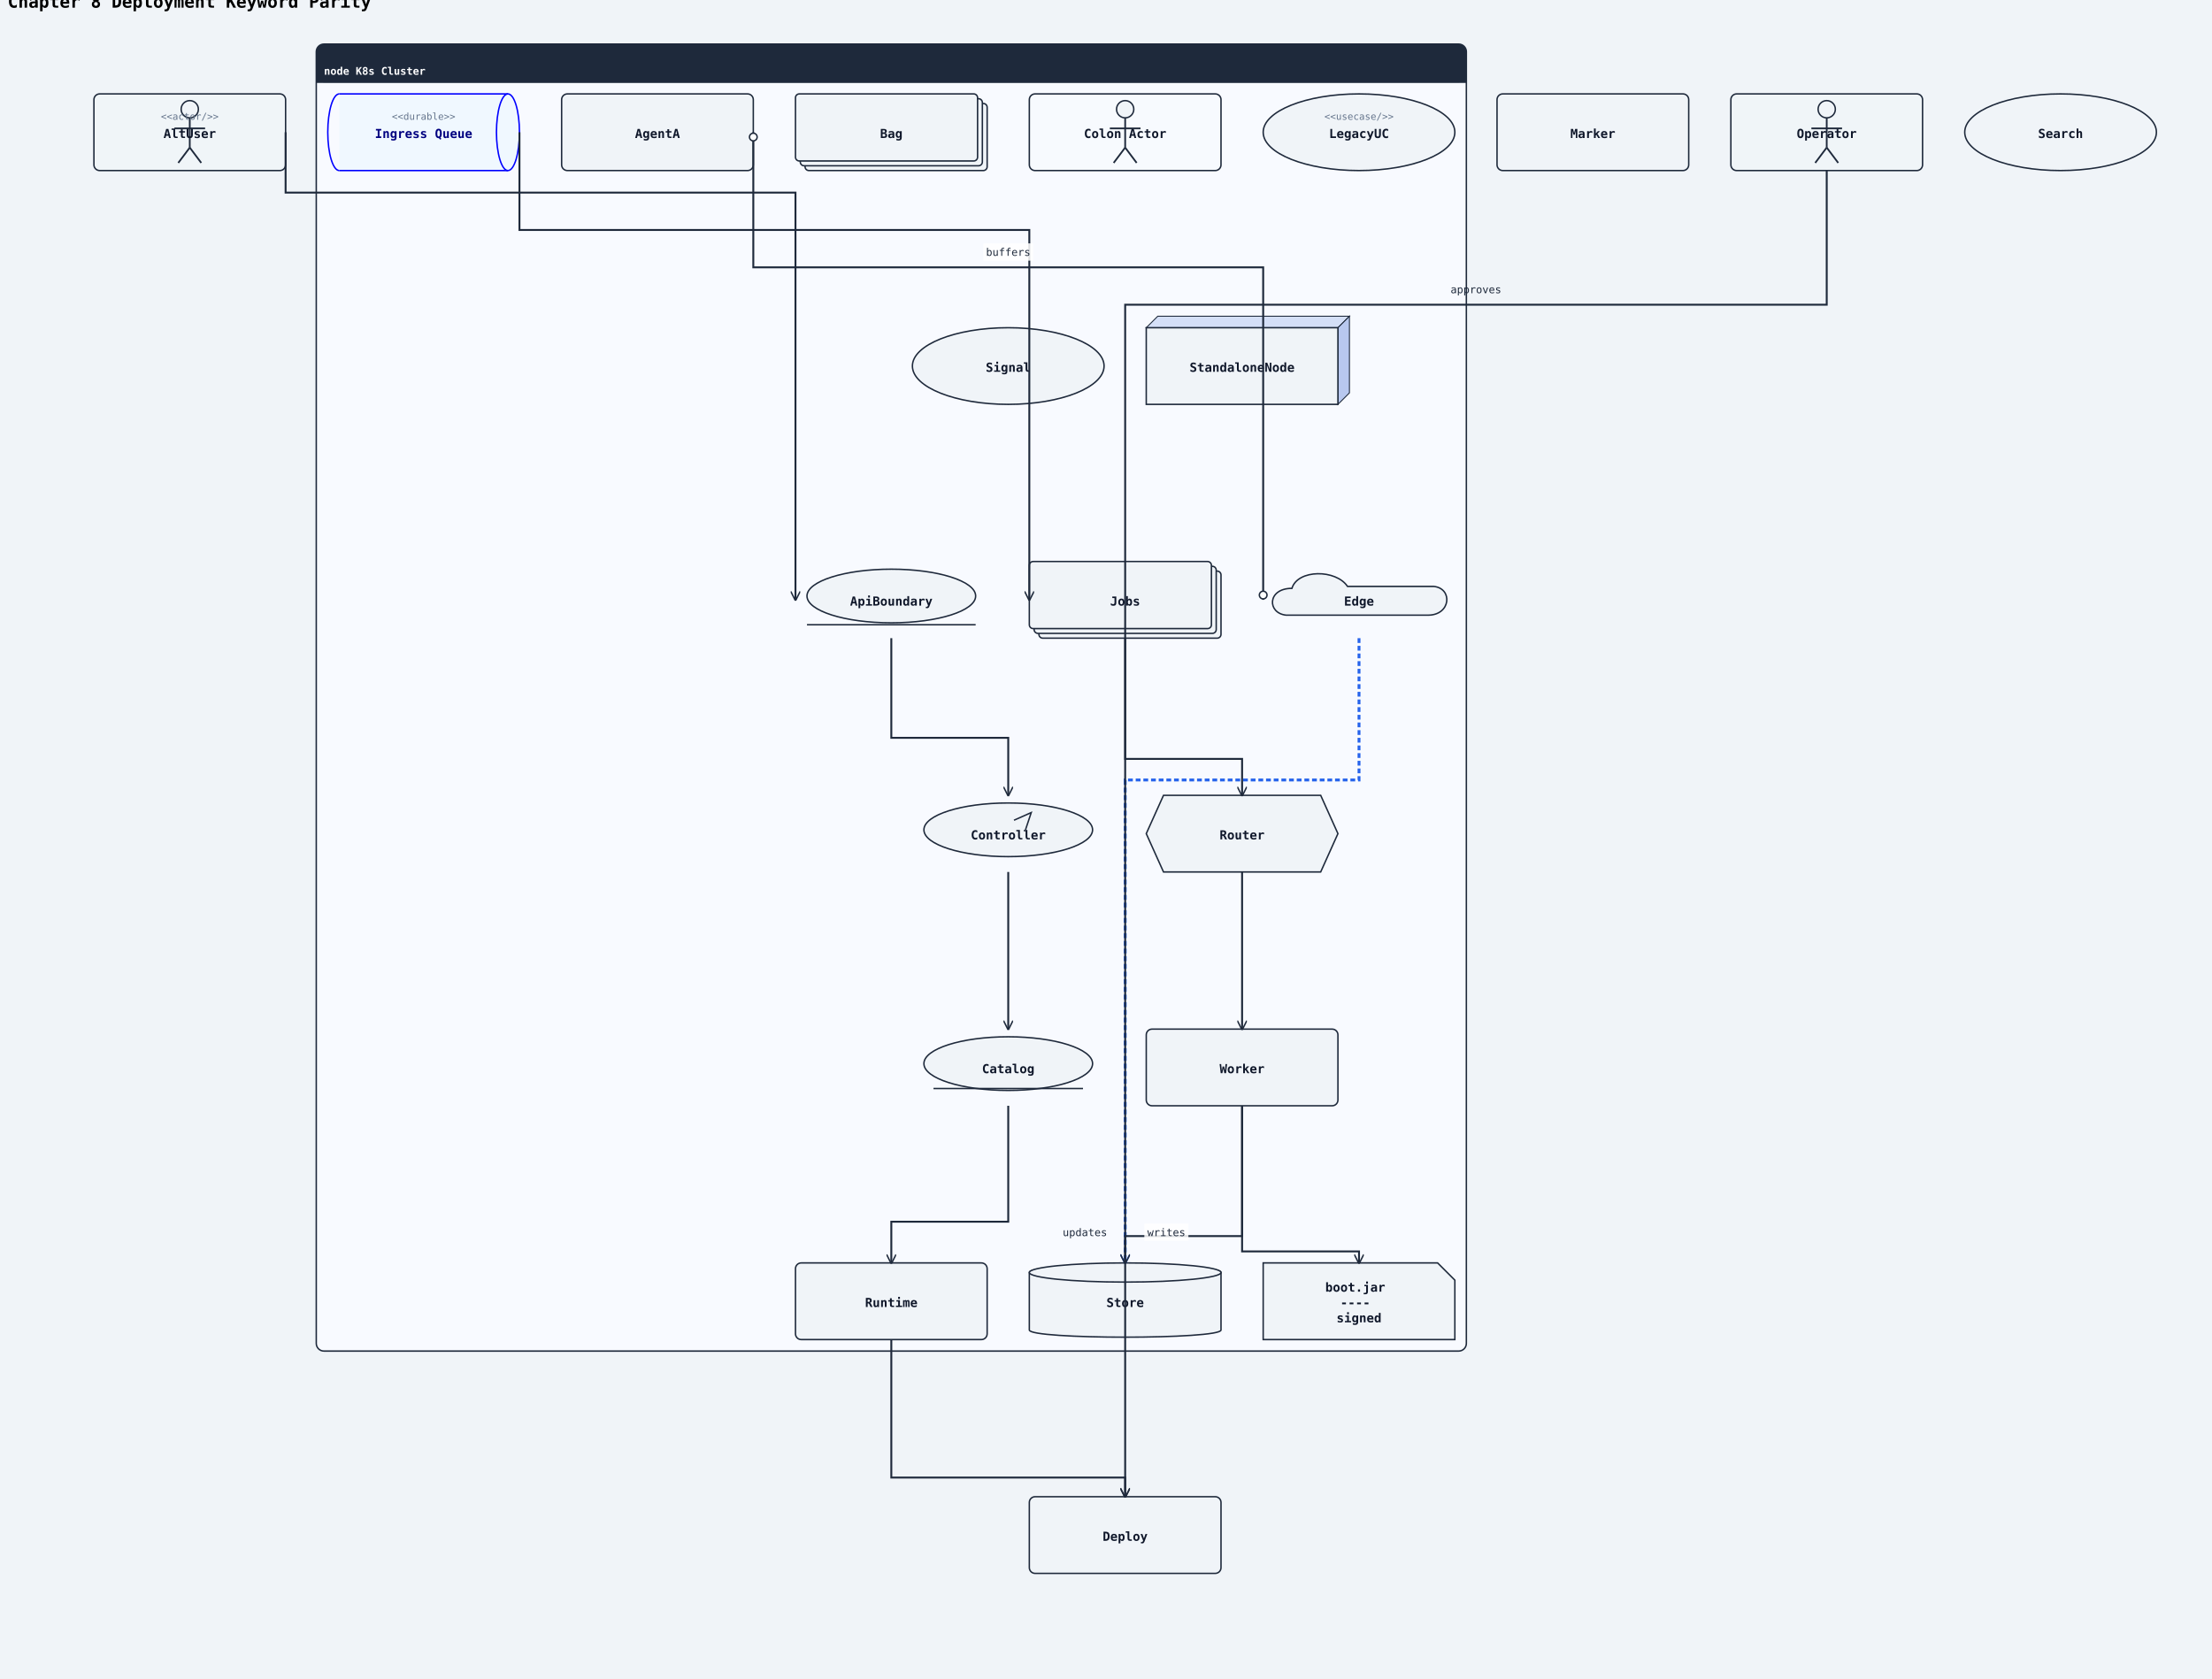
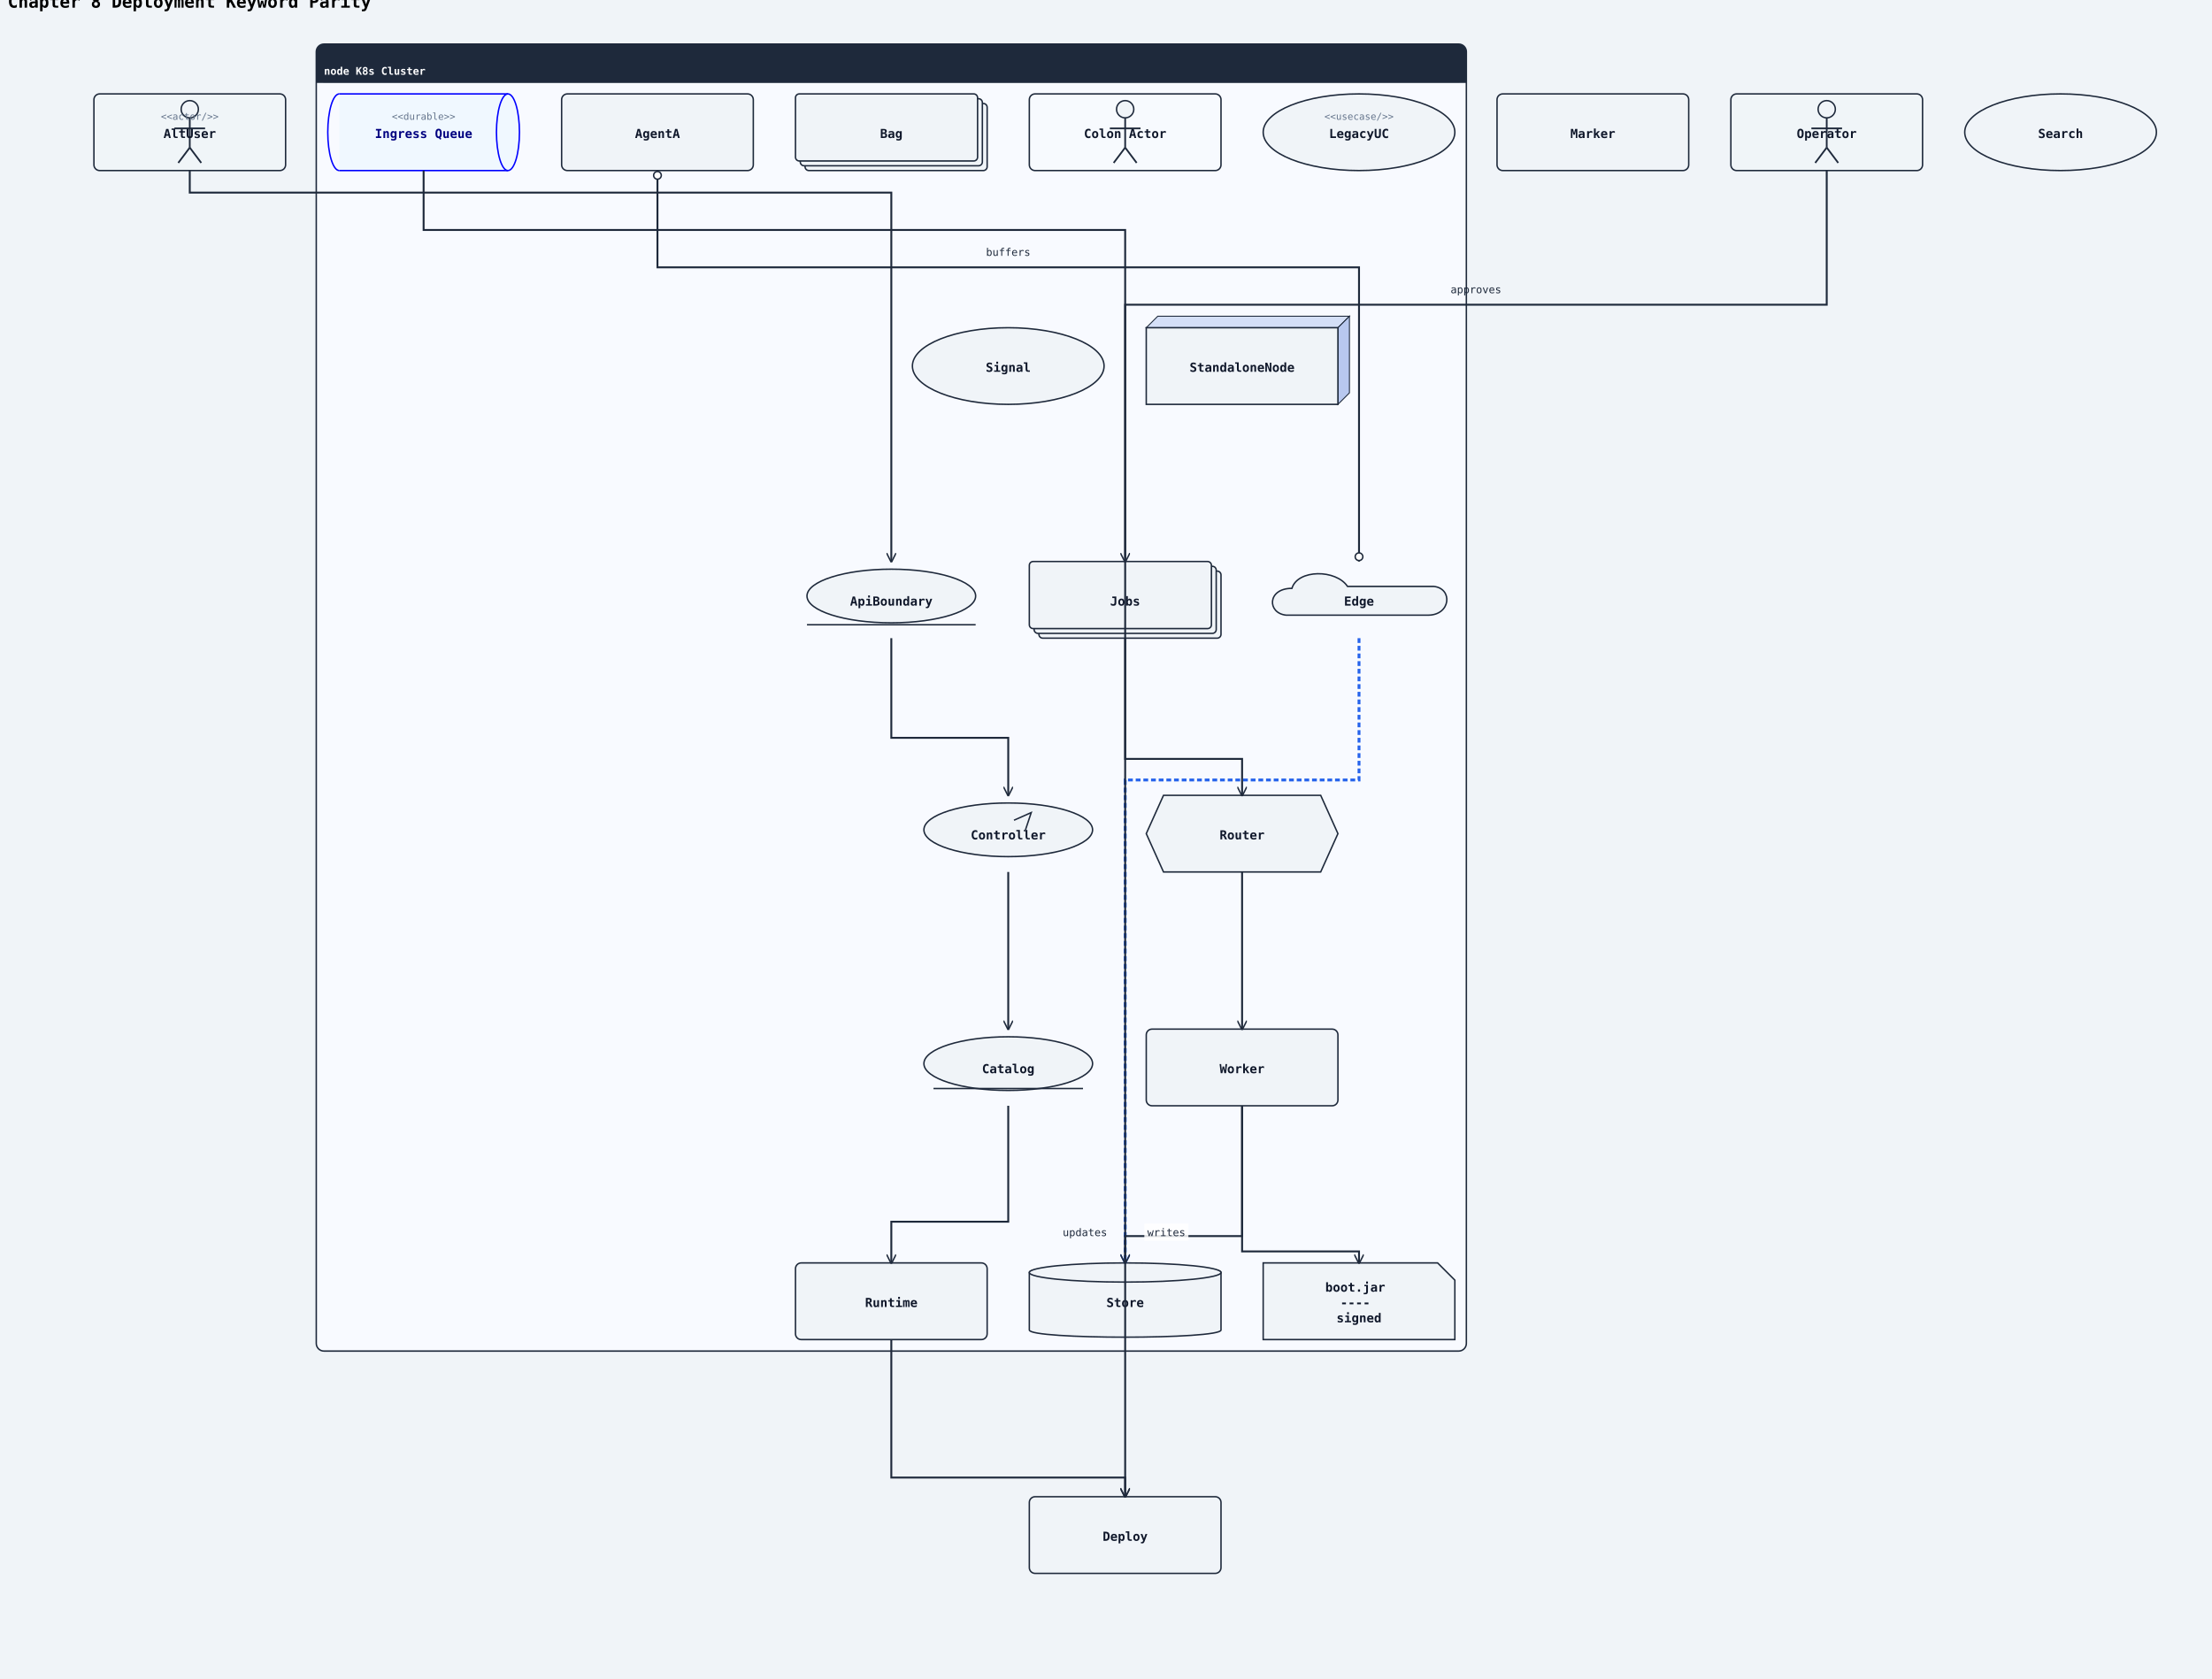
<svg xmlns="http://www.w3.org/2000/svg" width="2308" height="1752" viewBox="0 0 2308 1752">
  <rect width="100%" height="100%" fill="#f0f4f8" />
  <defs>
    <marker id="arrow-open" viewBox="0 0 10 10" refX="9" refY="5" markerWidth="10" markerHeight="10" markerUnits="userSpaceOnUse" orient="auto-start-reverse">
      <path d="M0,0 L10,5 L0,10" fill="none" stroke="#1e293b" stroke-width="1.5" />
    </marker>
    <marker id="arrow-triangle" viewBox="0 0 12 12" refX="11" refY="6" markerWidth="12" markerHeight="12" markerUnits="userSpaceOnUse" orient="auto-start-reverse">
      <polygon points="0,0 12,6 0,12" fill="#ffffff" stroke="#1e293b" stroke-width="1.5" fill-rule="nonzero" />
    </marker>
    <marker id="arrow-diamond-filled" viewBox="0 0 14 10" refX="13" refY="5" markerWidth="14" markerHeight="10" markerUnits="userSpaceOnUse" orient="auto-start-reverse">
      <path d="M0,5 L7,0 L14,5 L7,10 z" fill="#1e293b" stroke="#1e293b" stroke-width="1" />
    </marker>
    <marker id="arrow-diamond-open" viewBox="0 0 14 10" refX="13" refY="5" markerWidth="14" markerHeight="10" markerUnits="userSpaceOnUse" orient="auto-start-reverse">
      <path d="M0,5 L7,0 L14,5 L7,10 z" fill="#ffffff" stroke="#1e293b" stroke-width="1" />
    </marker>
    <marker id="arrow-double-open" viewBox="0 0 16 12" refX="15" refY="6" markerWidth="16" markerHeight="12" markerUnits="userSpaceOnUse" orient="auto-start-reverse">
      <path d="M0,1 L8,6 L0,11 M7,1 L15,6 L7,11" fill="none" stroke="#1e293b" stroke-width="1.5" stroke-linejoin="round" />
    </marker>
    <marker id="arrow-circle-open" viewBox="0 0 12 12" refX="11" refY="6" markerWidth="12" markerHeight="12" markerUnits="userSpaceOnUse" orient="auto-start-reverse">
      <circle cx="6" cy="6" r="4" fill="#ffffff" stroke="#1e293b" stroke-width="1.5" />
    </marker>
    <marker id="arrow-circle-filled" viewBox="0 0 12 12" refX="11" refY="6" markerWidth="12" markerHeight="12" markerUnits="userSpaceOnUse" orient="auto-start-reverse">
      <circle cx="6" cy="6" r="4" fill="#1e293b" stroke="#1e293b" stroke-width="1.5" />
    </marker>
    <marker id="arrow-triangle-filled" viewBox="0 0 12 12" refX="11" refY="6" markerWidth="12" markerHeight="12" markerUnits="userSpaceOnUse" orient="auto-start-reverse">
      <polygon points="0,0 12,6 0,12" fill="#1e293b" stroke="#1e293b" stroke-width="1.5" />
    </marker>
    <marker id="arrow-box-filled" viewBox="0 0 12 12" refX="11" refY="6" markerWidth="12" markerHeight="12" markerUnits="userSpaceOnUse" orient="auto-start-reverse">
      <rect x="2" y="2" width="8" height="8" fill="#1e293b" stroke="#1e293b" stroke-width="1.5" />
    </marker>
    <marker id="arrow-plus" viewBox="0 0 12 12" refX="11" refY="6" markerWidth="12" markerHeight="12" markerUnits="userSpaceOnUse" orient="auto-start-reverse">
      <path d="M6,1 L6,11 M1,6 L11,6" fill="none" stroke="#1e293b" stroke-width="1.8" stroke-linecap="round" />
    </marker>
    <marker id="arrow-slash" viewBox="0 0 12 12" refX="10" refY="6" markerWidth="12" markerHeight="12" markerUnits="userSpaceOnUse" orient="auto-start-reverse">
      <path d="M3,2 L9,10" fill="none" stroke="#1e293b" stroke-width="1.8" stroke-linecap="round" />
    </marker>
    <marker id="arrow-cross" viewBox="0 0 12 12" refX="11" refY="6" markerWidth="12" markerHeight="12" markerUnits="userSpaceOnUse" orient="auto-start-reverse">
      <path d="M2,2 L10,10 M10,2 L2,10" fill="none" stroke="#1e293b" stroke-width="1.8" stroke-linecap="round" />
    </marker>
    <marker id="arrow-bracket-open" viewBox="0 0 12 14" refX="11" refY="7" markerWidth="12" markerHeight="14" markerUnits="userSpaceOnUse" orient="auto-start-reverse">
      <path d="M10,1 L4,1 L4,13 L10,13" fill="none" stroke="#1e293b" stroke-width="1.8" stroke-linecap="round" stroke-linejoin="round" />
    </marker>
  </defs>
  <marker id="arrow-ie-one" viewBox="0 0 24 16" refX="22" refY="8" markerWidth="24" markerHeight="16" markerUnits="userSpaceOnUse" orient="auto-start-reverse">
    <path d="M16,2 L16,14" fill="none" stroke="#1e293b" stroke-width="1.8" stroke-linecap="round" />
  </marker>
  <marker id="arrow-ie-zero-one" viewBox="0 0 30 16" refX="28" refY="8" markerWidth="30" markerHeight="16" markerUnits="userSpaceOnUse" orient="auto-start-reverse">
    <circle cx="10" cy="8" r="4" fill="#ffffff" stroke="#1e293b" stroke-width="1.5" />
    <path d="M20,2 L20,14" fill="none" stroke="#1e293b" stroke-width="1.8" stroke-linecap="round" />
  </marker>
  <marker id="arrow-ie-zero-many" viewBox="0 0 34 18" refX="32" refY="9" markerWidth="34" markerHeight="18" markerUnits="userSpaceOnUse" orient="auto-start-reverse">
    <circle cx="8" cy="9" r="4" fill="#ffffff" stroke="#1e293b" stroke-width="1.5" />
    <path d="M18,9 L31,2 M18,9 L31,9 M18,9 L31,16" fill="none" stroke="#1e293b" stroke-width="1.7" stroke-linecap="round" />
  </marker>
  <marker id="arrow-ie-one-many" viewBox="0 0 34 18" refX="32" refY="9" markerWidth="34" markerHeight="18" markerUnits="userSpaceOnUse" orient="auto-start-reverse">
    <path d="M8,2 L8,16 M18,9 L31,2 M18,9 L31,9 M18,9 L31,16" fill="none" stroke="#1e293b" stroke-width="1.7" stroke-linecap="round" />
  </marker>
  <text x="8" y="8" font-family="monospace" font-size="18" font-weight="600">Chapter 8 Deployment Keyword Parity</text>
  <rect class="uml-group-frame" data-uml-group="K8s Cluster" x="330" y="46" width="1200" height="1364" rx="8" ry="8" fill="#f8faff" stroke="#1e293b" stroke-width="1.5" />
  <rect x="330" y="46" width="1200" height="40" rx="8" ry="8" fill="#1e293b" stroke="none" />
  <rect x="330" y="78" width="1200" height="8" fill="#1e293b" stroke="none" />
  <text x="338" y="78" font-family="monospace" font-size="11" font-weight="600" fill="#ffffff">node K8s Cluster</text>
  <line x1="330" y1="86" x2="1530" y2="86" stroke="#1e293b" stroke-width="1" />
  <rect class="uml-node uml-deployment-shape" data-uml-kind="queue" x="354" y="98" width="176" height="80" fill="#f0f8ff" stroke="none" />
  <path class="uml-node uml-deployment-shape" data-uml-kind="queue" d="M354 98 A12 40 0 0 0 354 178" fill="none" stroke="#0000ff" stroke-width="1.5" />
  <ellipse cx="530" cy="138" rx="12" ry="40" fill="#f0f8ff" stroke="#0000ff" stroke-width="1.5" />
  <line x1="354" y1="98" x2="530" y2="98" stroke="#0000ff" stroke-width="1.5" />
  <line x1="354" y1="178" x2="530" y2="178" stroke="#0000ff" stroke-width="1.5" />
  <text x="442" y="144" text-anchor="middle" font-family="monospace" font-size="13" font-weight="600" fill="#000080">Ingress Queue</text>
  <text x="442" y="125" text-anchor="middle" font-family="monospace" font-size="10" fill="#64748b">&lt;&lt;durable&gt;&gt;</text>
  <rect class="uml-node uml-deployment-shape" data-uml-kind="stack" x="1084" y="596" width="190" height="70" rx="4" ry="4" fill="#f0f4f8" stroke="#1e293b" stroke-width="1.5" />
  <rect class="uml-node uml-deployment-shape" data-uml-kind="stack" x="1079" y="591" width="190" height="70" rx="4" ry="4" fill="#f0f4f8" stroke="#1e293b" stroke-width="1.5" />
  <rect class="uml-node uml-deployment-shape" data-uml-kind="stack" x="1074" y="586" width="190" height="70" rx="4" ry="4" fill="#f0f4f8" stroke="#1e293b" stroke-width="1.5" />
  <text x="1174" y="632" text-anchor="middle" font-family="monospace" font-size="13" font-weight="600" fill="#0f172a">Jobs</text>
  <polygon class="uml-node uml-deployment-shape" data-uml-kind="hexagon" points="1214,830 1378,830 1396,870 1378,910 1214,910 1196,870" fill="#f0f4f8" stroke="#1e293b" stroke-width="1.5" />
  <text x="1296" y="876" text-anchor="middle" font-family="monospace" font-size="13" font-weight="600" fill="#0f172a">Router</text>
  <rect class="uml-node uml-deployment-shape" data-uml-kind="process" x="1196" y="1074" width="200" height="80" rx="6" ry="6" fill="#f0f4f8" stroke="#1e293b" stroke-width="1.5" />
  <text x="1296" y="1120" text-anchor="middle" font-family="monospace" font-size="13" font-weight="600" fill="#0f172a">Worker</text>
  <path class="uml-node uml-deployment-shape" data-uml-kind="artifact" d="M1318,1318 H1500 L1518 1336 V1398 H1318 Z" fill="#f0f4f8" stroke="#1e293b" stroke-width="1.5" />
  <text x="1418" y="1348" text-anchor="middle" font-family="monospace" font-size="13" font-weight="600" fill="#0f172a">
    <tspan x="1418" y="1348">boot.jar</tspan>
    <tspan x="1418" y="1364">----</tspan>
    <tspan x="1418" y="1380">signed</tspan>
  </text>
  <polygon points="1196,342 1208,330 1408,330 1396,342" fill="#d4dff7" stroke="#1e293b" stroke-width="1" />
  <polygon points="1396,342 1408,330 1408,410 1396,422" fill="#b8c8ef" stroke="#1e293b" stroke-width="1" />
  <rect class="uml-node uml-deployment-shape" data-uml-kind="node" x="1196" y="342" width="200" height="80" fill="#f0f4f8" stroke="#1e293b" stroke-width="1.5" />
  <text x="1296" y="388" text-anchor="middle" font-family="monospace" font-size="13" font-weight="600" fill="#0f172a">StandaloneNode</text>
  <path class="uml-node uml-deployment-shape" data-uml-kind="cloud" d="M1342 642 C1322 640, 1322 614, 1348 614 C1354 594, 1394 594, 1406 612 L1496 612 C1516 614, 1514 642, 1490 642 Z" fill="#f0f4f8" stroke="#1e293b" stroke-width="1.5" />
  <text x="1418" y="632" text-anchor="middle" font-family="monospace" font-size="13" font-weight="600" fill="#0f172a">Edge</text>
  <path class="uml-node uml-deployment-shape" data-uml-kind="database" d="M1074,1328 C1074,1318 1274,1318 1274,1328 L1274,1388 C1274,1398 1074,1398 1074,1388 Z" fill="#f0f4f8" stroke="#1e293b" stroke-width="1.5" />
  <ellipse cx="1174" cy="1328" rx="100" ry="10" fill="#f0f4f8" stroke="#1e293b" stroke-width="1.5" />
  <text x="1174" y="1364" text-anchor="middle" font-family="monospace" font-size="13" font-weight="600" fill="#0f172a">Store</text>
  <rect class="uml-node uml-deployment-shape" data-uml-kind="agent" x="586" y="98" width="200" height="80" rx="6" ry="6" fill="#f0f4f8" stroke="#1e293b" stroke-width="1.5" />
  <text x="686" y="144" text-anchor="middle" font-family="monospace" font-size="13" font-weight="600" fill="#0f172a">AgentA</text>
  <ellipse class="uml-node uml-deployment-shape" data-uml-kind="boundary" cx="930" cy="622" rx="88" ry="28" fill="#f0f4f8" stroke="#1e293b" stroke-width="1.5" />
  <line x1="842" y1="652" x2="1018" y2="652" stroke="#1e293b" stroke-width="1.5" />
  <text x="930" y="632" text-anchor="middle" font-family="monospace" font-size="13" font-weight="600" fill="#0f172a">ApiBoundary</text>
  <ellipse class="uml-node uml-deployment-shape" data-uml-kind="control" cx="1052" cy="866" rx="88" ry="28" fill="#f0f4f8" stroke="#1e293b" stroke-width="1.5" />
  <path d="M1058 856 L1076 848 L1070 866" fill="none" stroke="#1e293b" stroke-width="1.5" />
  <text x="1052" y="876" text-anchor="middle" font-family="monospace" font-size="13" font-weight="600" fill="#0f172a">Controller</text>
  <ellipse class="uml-node uml-deployment-shape" data-uml-kind="entity" cx="1052" cy="1110" rx="88" ry="28" fill="#f0f4f8" stroke="#1e293b" stroke-width="1.5" />
  <line x1="974" y1="1136" x2="1130" y2="1136" stroke="#1e293b" stroke-width="1.5" />
  <text x="1052" y="1120" text-anchor="middle" font-family="monospace" font-size="13" font-weight="600" fill="#0f172a">Catalog</text>
  <rect class="uml-node uml-deployment-shape" data-uml-kind="collections" x="840" y="108" width="190" height="70" rx="4" ry="4" fill="#f0f4f8" stroke="#1e293b" stroke-width="1.5" />
  <rect class="uml-node uml-deployment-shape" data-uml-kind="collections" x="835" y="103" width="190" height="70" rx="4" ry="4" fill="#f0f4f8" stroke="#1e293b" stroke-width="1.5" />
  <rect class="uml-node uml-deployment-shape" data-uml-kind="collections" x="830" y="98" width="190" height="70" rx="4" ry="4" fill="#f0f4f8" stroke="#1e293b" stroke-width="1.5" />
  <text x="930" y="144" text-anchor="middle" font-family="monospace" font-size="13" font-weight="600" fill="#0f172a">Bag</text>
  <ellipse class="uml-node uml-deployment-shape" data-uml-kind="circle" cx="1052" cy="382" rx="100" ry="40" fill="#f0f4f8" stroke="#1e293b" stroke-width="1.5" />
  <text x="1052" y="388" text-anchor="middle" font-family="monospace" font-size="13" font-weight="600" fill="#0f172a">Signal</text>
  <rect class="uml-node uml-deployment-shape" data-uml-kind="person" x="1806" y="98" width="200" height="80" rx="6" ry="6" fill="#f0f4f8" stroke="#1e293b" stroke-width="1.5" fill-opacity="0.16" />
  <circle cx="1906" cy="114" r="9" fill="#f0f4f8" stroke="#1e293b" stroke-width="1.5" />
  <line x1="1906" y1="123" x2="1906" y2="154" stroke="#1e293b" stroke-width="1.8" />
  <line x1="1890" y1="134" x2="1922" y2="134" stroke="#1e293b" stroke-width="1.8" />
  <line x1="1906" y1="154" x2="1894" y2="170" stroke="#1e293b" stroke-width="1.8" />
  <line x1="1906" y1="154" x2="1918" y2="170" stroke="#1e293b" stroke-width="1.8" />
  <text x="1906" y="144" text-anchor="middle" font-family="monospace" font-size="13" font-weight="600" fill="#0f172a">Operator</text>
  <rect class="uml-node uml-deployment-shape" data-uml-kind="actor" x="98" y="98" width="200" height="80" rx="6" ry="6" fill="#f0f4f8" stroke="#1e293b" stroke-width="1.5" fill-opacity="0.16" />
  <circle cx="198" cy="114" r="9" fill="#f0f4f8" stroke="#1e293b" stroke-width="1.5" />
  <line x1="198" y1="123" x2="198" y2="154" stroke="#1e293b" stroke-width="1.8" />
  <line x1="182" y1="134" x2="214" y2="134" stroke="#1e293b" stroke-width="1.8" />
  <line x1="198" y1="154" x2="186" y2="170" stroke="#1e293b" stroke-width="1.8" />
  <line x1="198" y1="154" x2="210" y2="170" stroke="#1e293b" stroke-width="1.8" />
  <text x="198" y="144" text-anchor="middle" font-family="monospace" font-size="13" font-weight="600" fill="#0f172a">AltUser</text>
  <text x="198" y="125" text-anchor="middle" font-family="monospace" font-size="10" fill="#64748b">&lt;&lt;actor/&gt;&gt;</text>
  <rect class="uml-node uml-deployment-shape" data-uml-kind="actor" x="1074" y="98" width="200" height="80" rx="6" ry="6" fill="#f0f4f8" stroke="#1e293b" stroke-width="1.5" fill-opacity="0.16" />
  <circle cx="1174" cy="114" r="9" fill="#f0f4f8" stroke="#1e293b" stroke-width="1.5" />
  <line x1="1174" y1="123" x2="1174" y2="154" stroke="#1e293b" stroke-width="1.8" />
  <line x1="1158" y1="134" x2="1190" y2="134" stroke="#1e293b" stroke-width="1.8" />
  <line x1="1174" y1="154" x2="1162" y2="170" stroke="#1e293b" stroke-width="1.8" />
  <line x1="1174" y1="154" x2="1186" y2="170" stroke="#1e293b" stroke-width="1.8" />
  <text x="1174" y="144" text-anchor="middle" font-family="monospace" font-size="13" font-weight="600" fill="#0f172a">Colon Actor</text>
  <ellipse class="uml-node uml-deployment-shape" data-uml-kind="usecase" cx="1418" cy="138" rx="100" ry="40" fill="#f0f4f8" stroke="#1e293b" stroke-width="1.5" />
  <text x="1418" y="144" text-anchor="middle" font-family="monospace" font-size="13" font-weight="600" fill="#0f172a">LegacyUC</text>
  <text x="1418" y="125" text-anchor="middle" font-family="monospace" font-size="10" fill="#64748b">&lt;&lt;usecase/&gt;&gt;</text>
  <ellipse class="uml-node uml-deployment-shape" data-uml-kind="usecase" cx="2150" cy="138" rx="100" ry="40" fill="#f0f4f8" stroke="#1e293b" stroke-width="1.5" />
  <text x="2150" y="144" text-anchor="middle" font-family="monospace" font-size="13" font-weight="600" fill="#0f172a">Search</text>
  <rect class="uml-node uml-deployment-shape" data-uml-kind="container" x="830" y="1318" width="200" height="80" rx="6" ry="6" fill="#f0f4f8" stroke="#1e293b" stroke-width="1.5" />
  <text x="930" y="1364" text-anchor="middle" font-family="monospace" font-size="13" font-weight="600" fill="#0f172a">Runtime</text>
  <rect class="uml-node uml-deployment-shape" data-uml-kind="label" x="1562" y="98" width="200" height="80" rx="6" ry="6" fill="#f0f4f8" stroke="#1e293b" stroke-width="1.5" />
  <text x="1662" y="144" text-anchor="middle" font-family="monospace" font-size="13" font-weight="600" fill="#0f172a">Marker</text>
  <rect class="uml-node uml-deployment-shape" data-uml-kind="action" x="1074" y="1562" width="200" height="80" rx="6" ry="6" fill="#f0f4f8" stroke="#1e293b" stroke-width="1.5" />
  <text x="1174" y="1608" text-anchor="middle" font-family="monospace" font-size="13" font-weight="600" fill="#0f172a">Deploy</text>
-   <polyline class="uml-relation" data-uml-from="K8s Cluster::q" data-uml-to="K8s Cluster::Jobs" data-uml-arrow="--&gt;" points="542,138 542,240 1074,240 1074,626" fill="none" stroke="#1e293b" stroke-width="2" marker-end="url(#arrow-open)" />
+   <polyline class="uml-relation" data-uml-from="K8s Cluster::q" data-uml-to="K8s Cluster::Jobs" data-uml-arrow="--&gt;" points="442,178 442,240 1174,240 1174,586" fill="none" stroke="#1e293b" stroke-width="2" marker-end="url(#arrow-open)" />
  <polyline class="uml-relation" data-uml-from="K8s Cluster::Jobs" data-uml-to="K8s Cluster::Router" data-uml-arrow="--&gt;" points="1174,666 1174,792 1296,792 1296,830" fill="none" stroke="#1e293b" stroke-width="2" marker-end="url(#arrow-open)" />
  <polyline class="uml-relation" data-uml-from="K8s Cluster::Router" data-uml-to="K8s Cluster::Worker" data-uml-arrow="--&gt;" points="1296,910 1296,1061 1296,1074" fill="none" stroke="#1e293b" stroke-width="2" marker-end="url(#arrow-open)" />
  <polyline class="uml-relation" data-uml-from="K8s Cluster::Worker" data-uml-to="K8s Cluster::app" data-uml-arrow="--&gt;" points="1296,1154 1296,1306 1418,1306 1418,1318" fill="none" stroke="#1e293b" stroke-width="2" marker-end="url(#arrow-open)" />
-   <polyline class="uml-relation" data-uml-from="AgentA" data-uml-to="Edge" data-uml-arrow="0)--(0" points="786,138 786,279 1318,279 1318,626" fill="none" stroke="#1e293b" stroke-width="2" marker-end="url(#arrow-circle-open)" marker-start="url(#arrow-circle-open)" />
+   <polyline class="uml-relation" data-uml-from="AgentA" data-uml-to="Edge" data-uml-arrow="0)--(0" points="686,178 686,279 1418,279 1418,586" fill="none" stroke="#1e293b" stroke-width="2" marker-end="url(#arrow-circle-open)" marker-start="url(#arrow-circle-open)" />
  <defs>
    <marker id="uml-rel-5-arrow-open" viewBox="0 0 10 10" refX="9" refY="5" markerWidth="10" markerHeight="10" markerUnits="userSpaceOnUse" orient="auto-start-reverse">
      <path d="M0,0 L10,5 L0,10" fill="none" stroke="#2563eb" stroke-width="1.5" />
    </marker>
    <marker id="uml-rel-5-arrow-triangle" viewBox="0 0 12 12" refX="11" refY="6" markerWidth="12" markerHeight="12" markerUnits="userSpaceOnUse" orient="auto-start-reverse">
      <polygon points="0,0 12,6 0,12" fill="#ffffff" stroke="#2563eb" stroke-width="1.5" fill-rule="nonzero" />
    </marker>
    <marker id="uml-rel-5-arrow-diamond-filled" viewBox="0 0 14 10" refX="13" refY="5" markerWidth="14" markerHeight="10" markerUnits="userSpaceOnUse" orient="auto-start-reverse">
      <path d="M0,5 L7,0 L14,5 L7,10 z" fill="#2563eb" stroke="#2563eb" stroke-width="1" />
    </marker>
    <marker id="uml-rel-5-arrow-diamond-open" viewBox="0 0 14 10" refX="13" refY="5" markerWidth="14" markerHeight="10" markerUnits="userSpaceOnUse" orient="auto-start-reverse">
      <path d="M0,5 L7,0 L14,5 L7,10 z" fill="#ffffff" stroke="#2563eb" stroke-width="1" />
    </marker>
    <marker id="uml-rel-5-arrow-double-open" viewBox="0 0 16 12" refX="15" refY="6" markerWidth="16" markerHeight="12" markerUnits="userSpaceOnUse" orient="auto-start-reverse">
      <path d="M0,1 L8,6 L0,11 M7,1 L15,6 L7,11" fill="none" stroke="#2563eb" stroke-width="1.5" stroke-linejoin="round" />
    </marker>
    <marker id="uml-rel-5-arrow-circle-open" viewBox="0 0 12 12" refX="11" refY="6" markerWidth="12" markerHeight="12" markerUnits="userSpaceOnUse" orient="auto-start-reverse">
      <circle cx="6" cy="6" r="4" fill="#ffffff" stroke="#2563eb" stroke-width="1.5" />
    </marker>
    <marker id="uml-rel-5-arrow-circle-filled" viewBox="0 0 12 12" refX="11" refY="6" markerWidth="12" markerHeight="12" markerUnits="userSpaceOnUse" orient="auto-start-reverse">
      <circle cx="6" cy="6" r="4" fill="#2563eb" stroke="#2563eb" stroke-width="1.5" />
    </marker>
    <marker id="uml-rel-5-arrow-triangle-filled" viewBox="0 0 12 12" refX="11" refY="6" markerWidth="12" markerHeight="12" markerUnits="userSpaceOnUse" orient="auto-start-reverse">
      <polygon points="0,0 12,6 0,12" fill="#2563eb" stroke="#2563eb" stroke-width="1.5" />
    </marker>
    <marker id="uml-rel-5-arrow-box-filled" viewBox="0 0 12 12" refX="11" refY="6" markerWidth="12" markerHeight="12" markerUnits="userSpaceOnUse" orient="auto-start-reverse">
      <rect x="2" y="2" width="8" height="8" fill="#2563eb" stroke="#2563eb" stroke-width="1.5" />
    </marker>
    <marker id="uml-rel-5-arrow-plus" viewBox="0 0 12 12" refX="11" refY="6" markerWidth="12" markerHeight="12" markerUnits="userSpaceOnUse" orient="auto-start-reverse">
      <path d="M6,1 L6,11 M1,6 L11,6" fill="none" stroke="#2563eb" stroke-width="1.8" stroke-linecap="round" />
    </marker>
    <marker id="uml-rel-5-arrow-slash" viewBox="0 0 12 12" refX="10" refY="6" markerWidth="12" markerHeight="12" markerUnits="userSpaceOnUse" orient="auto-start-reverse">
      <path d="M3,2 L9,10" fill="none" stroke="#2563eb" stroke-width="1.8" stroke-linecap="round" />
    </marker>
    <marker id="uml-rel-5-arrow-cross" viewBox="0 0 12 12" refX="11" refY="6" markerWidth="12" markerHeight="12" markerUnits="userSpaceOnUse" orient="auto-start-reverse">
      <path d="M2,2 L10,10 M10,2 L2,10" fill="none" stroke="#2563eb" stroke-width="1.8" stroke-linecap="round" />
    </marker>
    <marker id="uml-rel-5-arrow-bracket-open" viewBox="0 0 12 14" refX="11" refY="7" markerWidth="12" markerHeight="14" markerUnits="userSpaceOnUse" orient="auto-start-reverse">
      <path d="M10,1 L4,1 L4,13 L10,13" fill="none" stroke="#2563eb" stroke-width="1.8" stroke-linecap="round" stroke-linejoin="round" />
    </marker>
  </defs>
  <polyline class="uml-relation" data-uml-from="Edge" data-uml-to="Store" data-uml-arrow="--&gt;" points="1418,666 1418,814 1174,814 1174,1318" fill="none" stroke="#2563eb" stroke-width="3" stroke-dasharray="5 3" data-uml-relation-style="color:#2563eb dashed thickness:3" marker-end="url(#uml-rel-5-arrow-open)" />
  <polyline class="uml-relation" data-uml-from="Operator" data-uml-to="Deploy" data-uml-arrow="--&gt;" points="1906,178 1906,318 1174,318 1174,1562" fill="none" stroke="#1e293b" stroke-width="2" marker-end="url(#arrow-open)" />
-   <polyline class="uml-relation" data-uml-from="AltUser" data-uml-to="ApiBoundary" data-uml-arrow="--&gt;" points="298,138 298,201 830,201 830,626" fill="none" stroke="#1e293b" stroke-width="2" marker-end="url(#arrow-open)" />
+   <polyline class="uml-relation" data-uml-from="AltUser" data-uml-to="ApiBoundary" data-uml-arrow="--&gt;" points="198,178 198,201 930,201 930,586" fill="none" stroke="#1e293b" stroke-width="2" marker-end="url(#arrow-open)" />
  <polyline class="uml-relation" data-uml-from="ApiBoundary" data-uml-to="Controller" data-uml-arrow="--&gt;" points="930,666 930,770 1052,770 1052,830" fill="none" stroke="#1e293b" stroke-width="2" marker-end="url(#arrow-open)" />
  <polyline class="uml-relation" data-uml-from="Controller" data-uml-to="Catalog" data-uml-arrow="--&gt;" points="1052,910 1052,1044 1052,1074" fill="none" stroke="#1e293b" stroke-width="2" marker-end="url(#arrow-open)" />
  <polyline class="uml-relation" data-uml-from="Catalog" data-uml-to="Runtime" data-uml-arrow="--&gt;" points="1052,1154 1052,1275 930,1275 930,1318" fill="none" stroke="#1e293b" stroke-width="2" marker-end="url(#arrow-open)" />
  <polyline class="uml-relation" data-uml-from="Runtime" data-uml-to="Deploy" data-uml-arrow="--&gt;" points="930,1398 930,1542 1174,1542 1174,1562" fill="none" stroke="#1e293b" stroke-width="2" marker-end="url(#arrow-open)" />
  <polyline class="uml-relation" data-uml-from="Worker" data-uml-to="Store" data-uml-arrow="--&gt;" points="1296,1154 1296,1290 1174,1290 1174,1318" fill="none" stroke="#1e293b" stroke-width="2" marker-end="url(#arrow-open)" />
-   <rect class="uml-edge-label-bg" data-uml-label-role="edge-background" x="1026" y="254" width="52" height="18" fill="white" opacity="0.85" />
  <text class="uml-edge-label" data-uml-label-role="edge" x="1052" y="267" text-anchor="middle" font-family="monospace" font-size="11" fill="#1e293b">buffers</text>
  <rect class="uml-edge-label-bg" data-uml-label-role="edge-background" x="1194" y="1277" width="46" height="18" fill="white" opacity="0.85" />
  <text class="uml-edge-label" data-uml-label-role="edge" x="1217" y="1290" text-anchor="middle" font-family="monospace" font-size="11" fill="#1e293b">writes</text>
  <text class="uml-edge-label" data-uml-label-role="edge" x="1540" y="306" text-anchor="middle" font-family="monospace" font-size="11" fill="#1e293b">approves</text>
  <text class="uml-edge-label" data-uml-label-role="edge" x="1132" y="1290" text-anchor="middle" font-family="monospace" font-size="11" fill="#1e293b">updates</text>
</svg>
